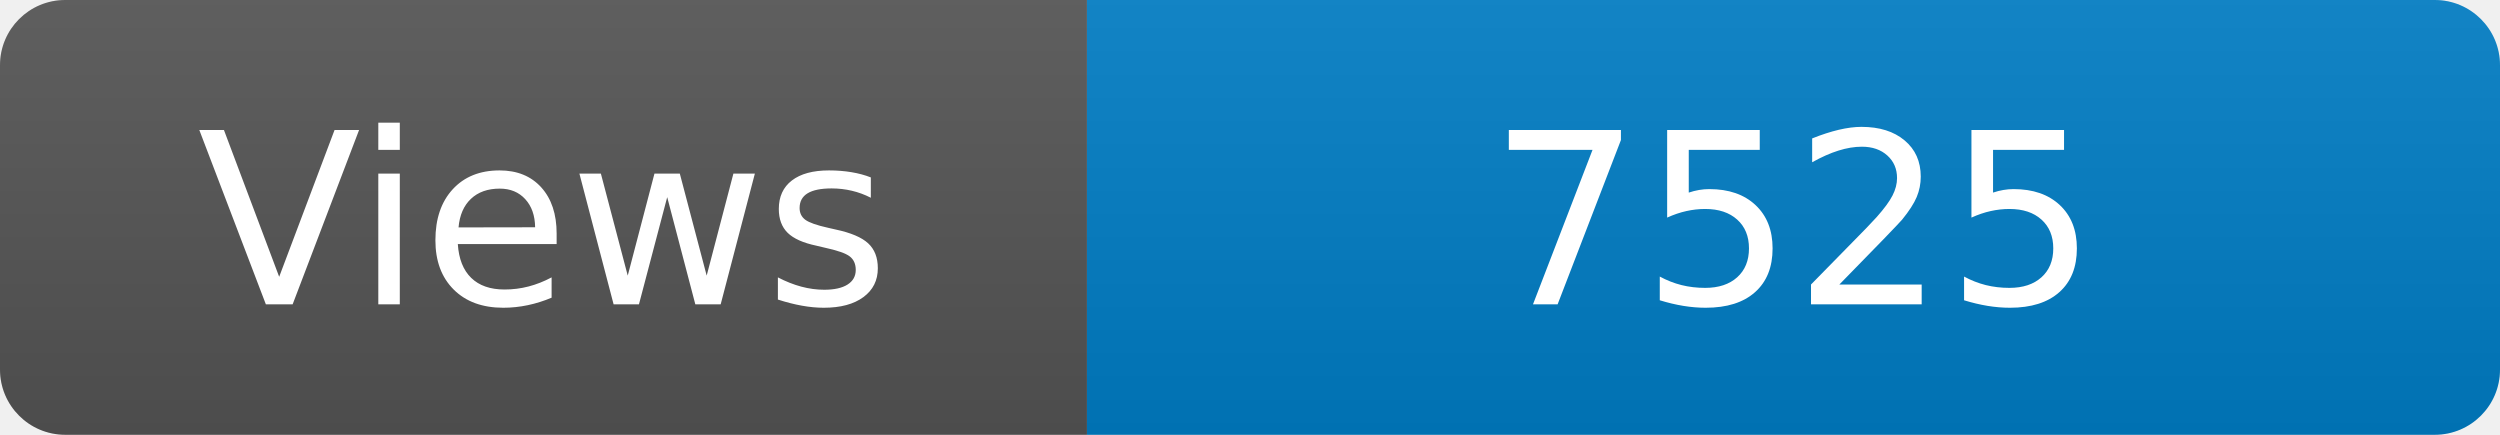
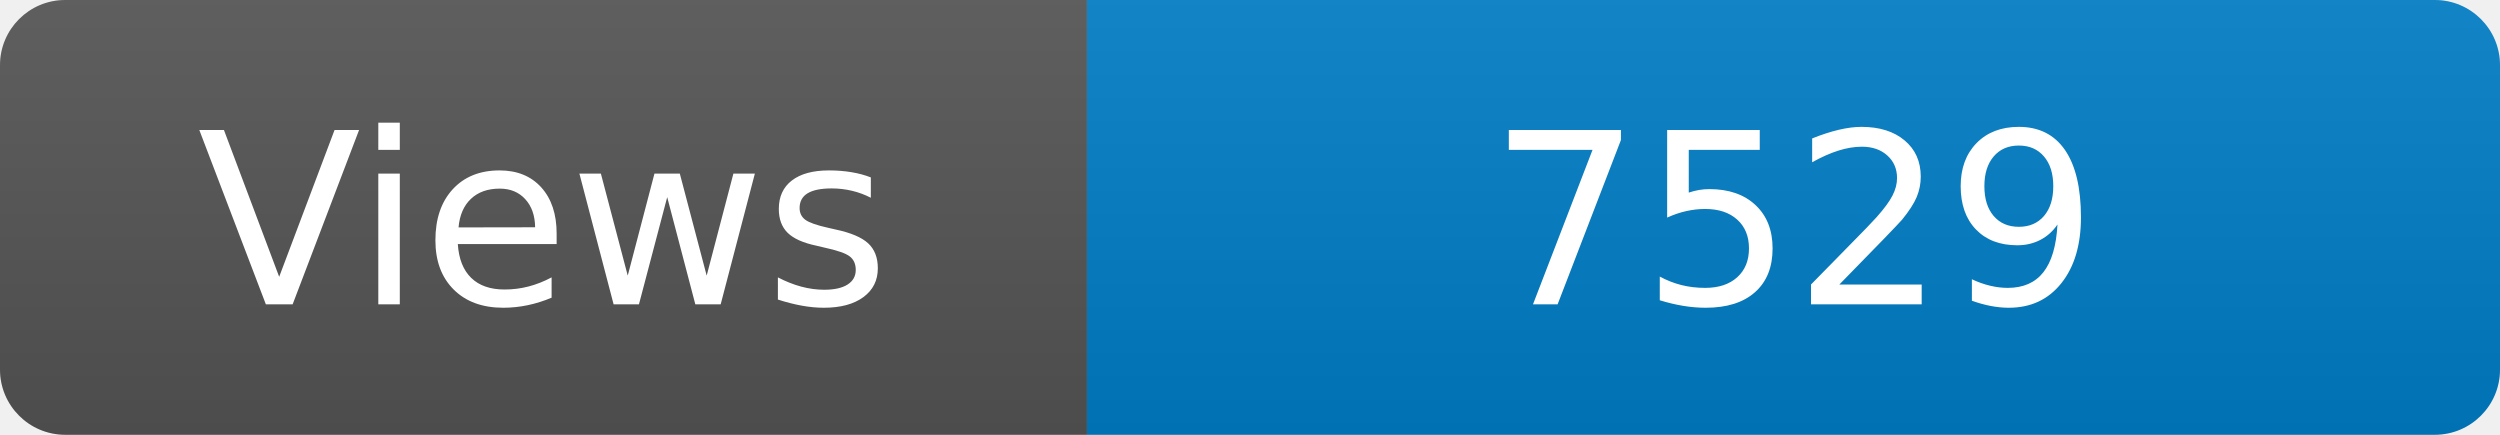
<svg xmlns="http://www.w3.org/2000/svg" width="115" height="20" role="img" aria-label="Maintained?: yes">
  <linearGradient id="s" x2="0" y2="100%">
    <stop offset="0" stop-color="#bbb" stop-opacity=".1" />
    <stop offset="1" stop-opacity=".1" />
  </linearGradient>
  <clipPath id="r">
    <rect width="115" height="20" rx="3" fill="#fff" />
  </clipPath>
  <g clip-path="url(#r)">
    <rect width="50" height="20" fill="#555" />
    <rect x="50" width="160" height="20" fill="#007ec6" />
    <rect width="115" height="20" fill="url(#s)" />
  </g>
  <g fill="#fff" text-anchor="middle" font-family="Verdana,Geneva,DejaVu Sans,sans-serif" font-size="110">
    <text x="250" y="140" transform="scale(.1)" fill="#fff">Views</text>
-     <text x="825" y="140" transform="scale(.1)" fill="#fff">7525</text>
+     <text x="825" y="140" transform="scale(.1)" fill="#fff">7529</text>
  </g>
</svg>
